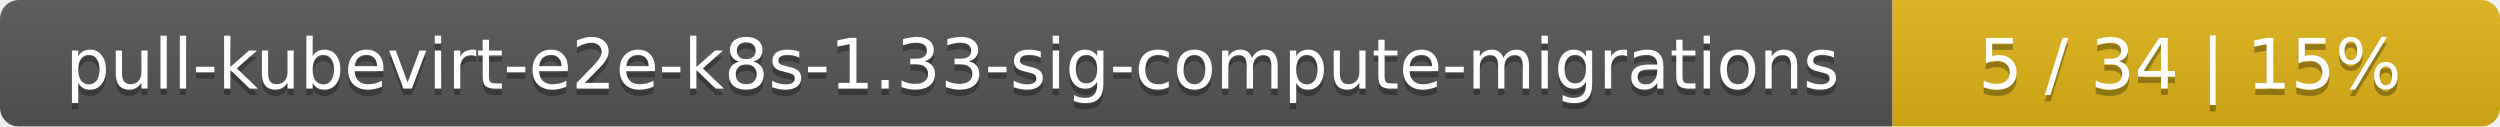
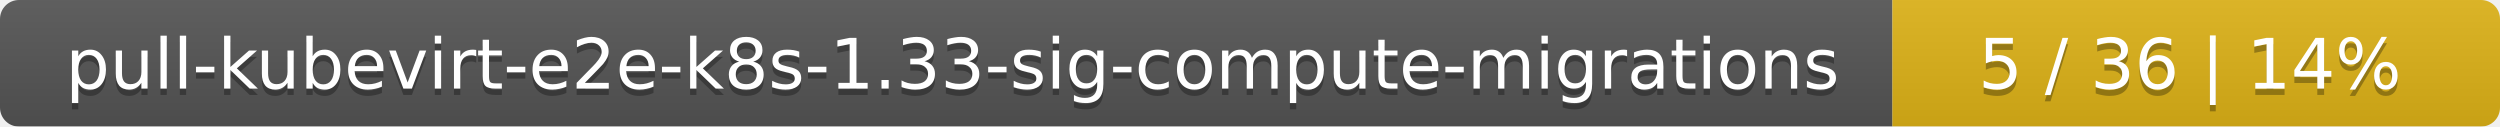
<svg xmlns="http://www.w3.org/2000/svg" width="395" height="20">
  <linearGradient id="smooth" x2="0" y2="100%">
    <stop offset="0" stop-color="#bbb" stop-opacity=".1" />
    <stop offset="1" stop-opacity=".1" />
  </linearGradient>
  <mask id="round">
    <rect width="395" height="20" rx="3" fill="#fff" />
  </mask>
  <g mask="url(#round)">
    <rect width="299" height="20" fill="#555" />
    <rect x="299" width="96" height="20" fill="#dfb317" />
    <rect width="395" height="20" fill="url(#smooth)" />
  </g>
  <g fill="#fff" text-anchor="middle" font-family="DejaVu Sans,Verdana,Geneva,sans-serif" font-size="11">
    <text x="150.5" y="15" fill="#010101" fill-opacity=".3">pull-kubevirt-e2e-k8s-1.33-sig-compute-migrations</text>
    <text x="150.5" y="14">pull-kubevirt-e2e-k8s-1.33-sig-compute-migrations</text>
-     <text x="346" y="15" fill="#010101" fill-opacity=".3">5 / 34    |    15%</text>
-     <text x="346" y="14">5 / 34    |    15%</text>
+     <text x="346" y="15" fill="#010101" fill-opacity=".3">5 / 36    |    14%</text>
+     <text x="346" y="14">5 / 36    |    14%</text>
  </g>
</svg>
